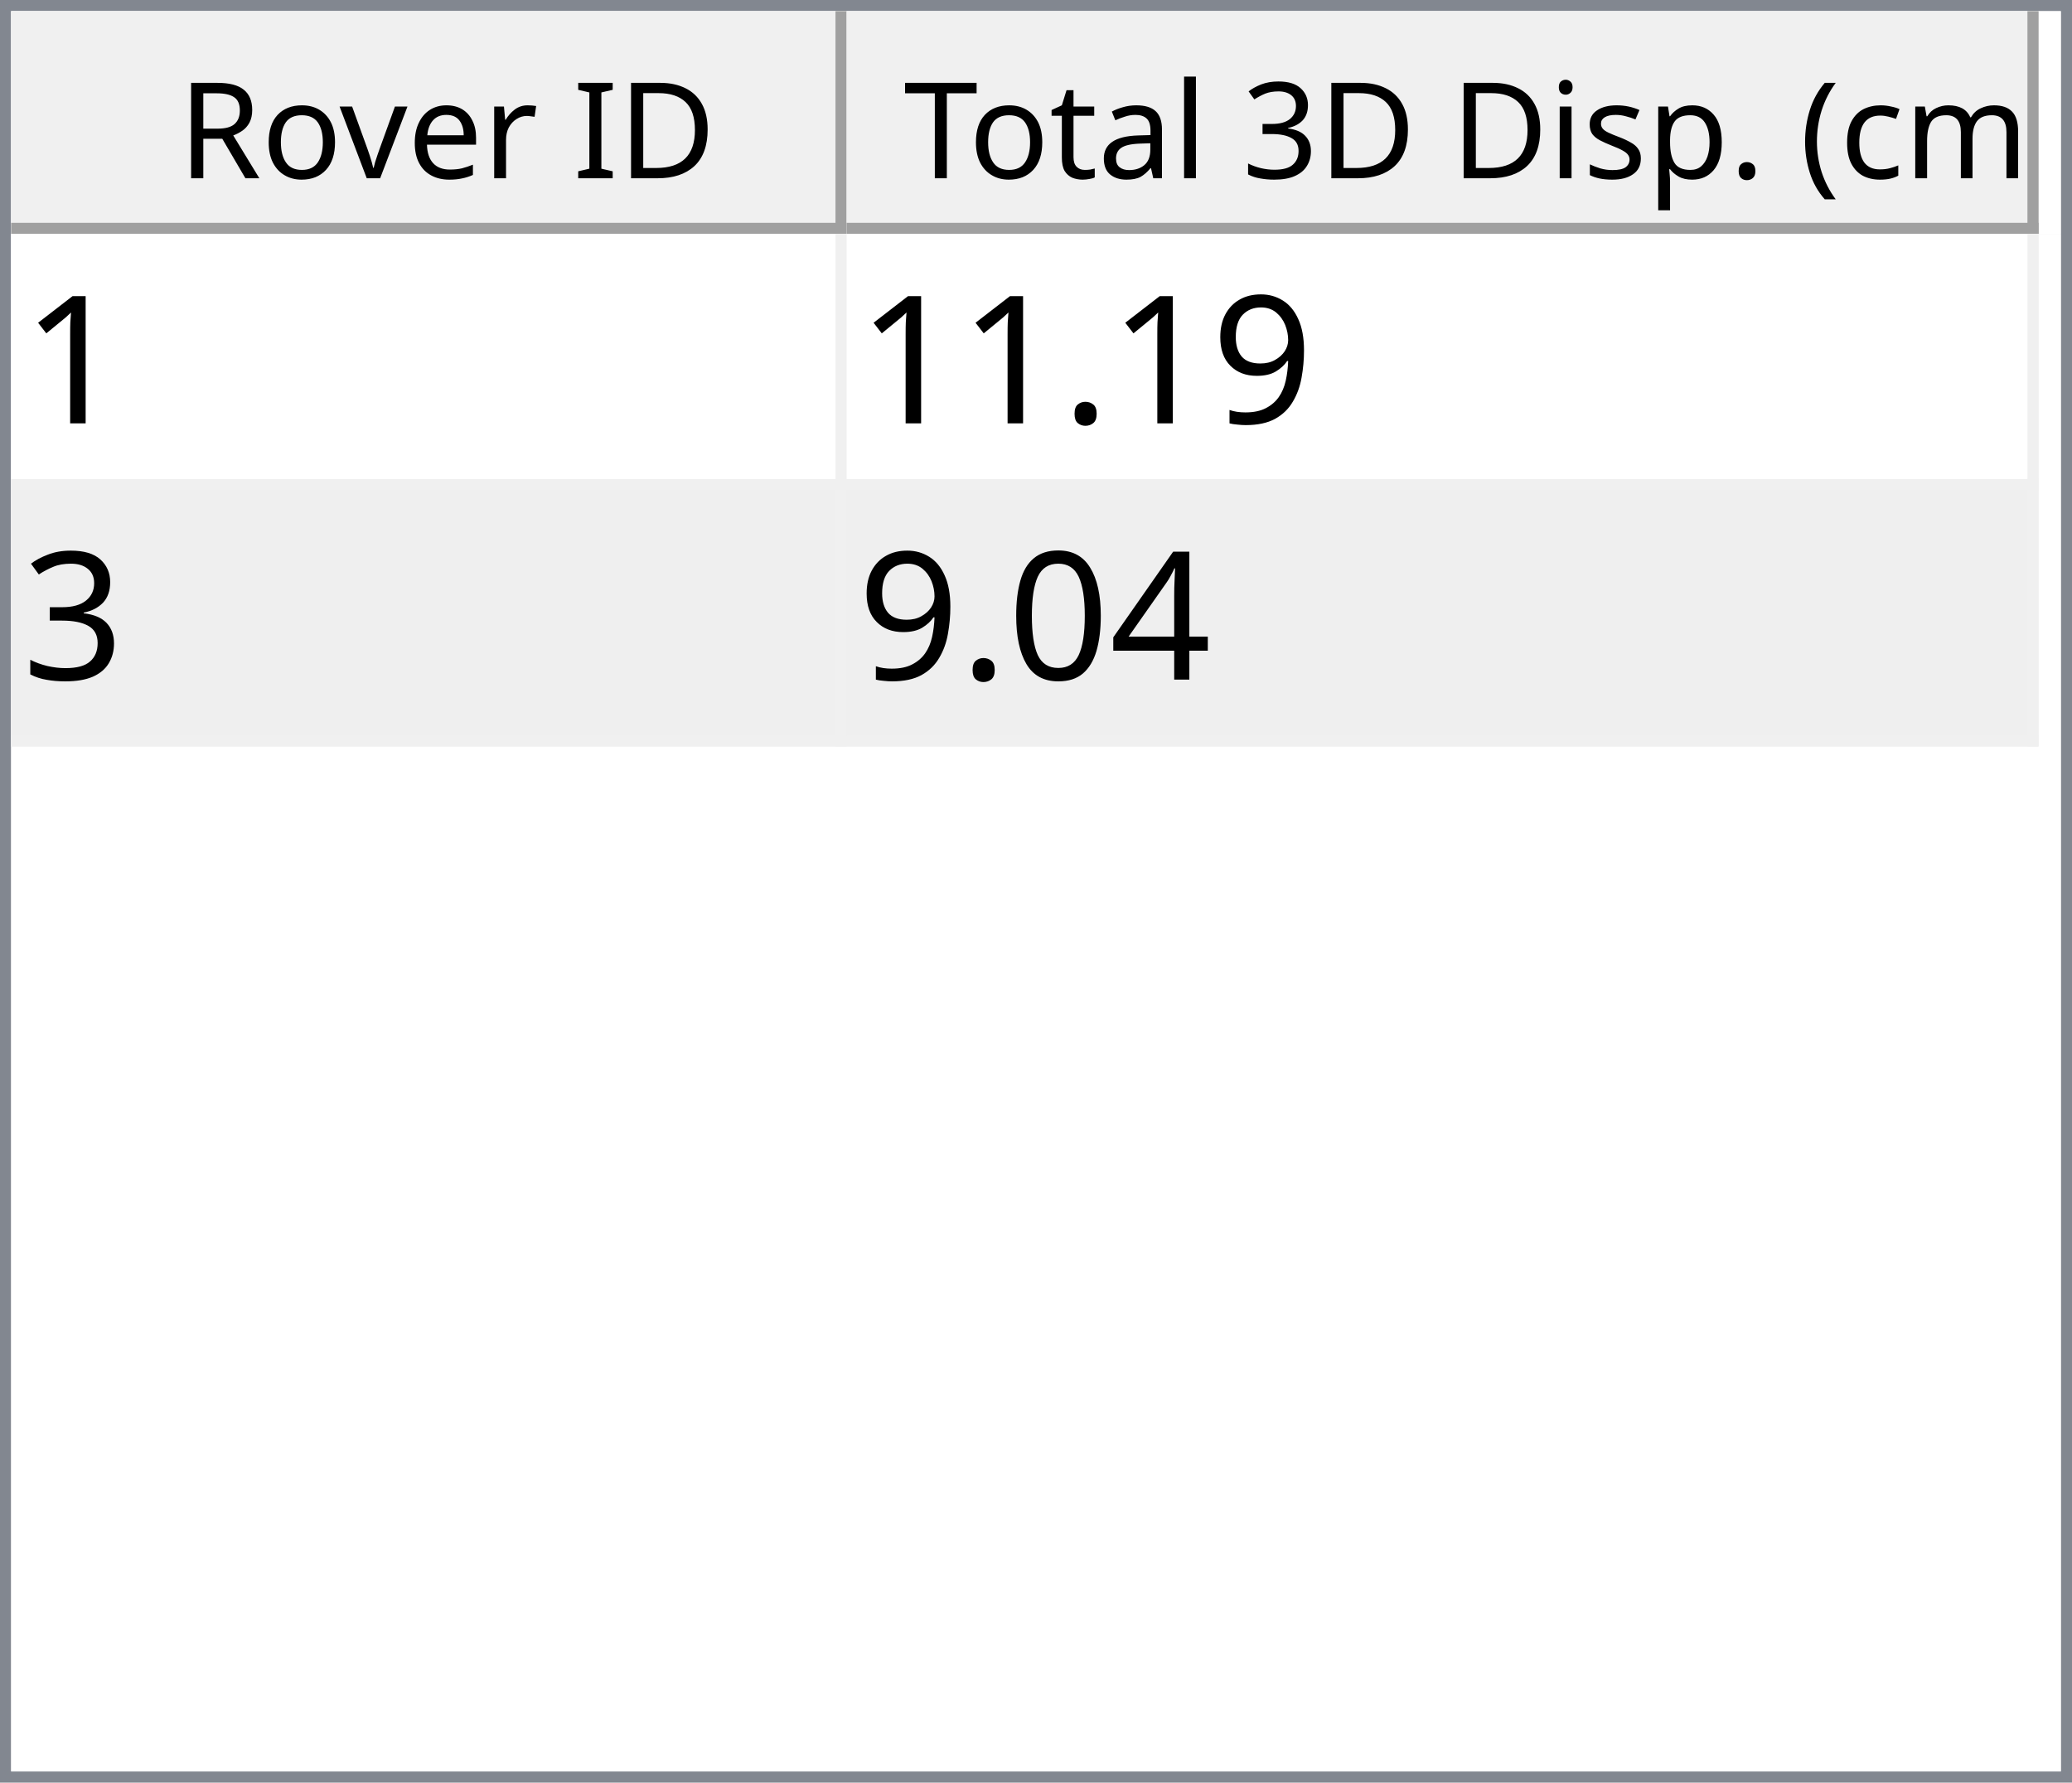
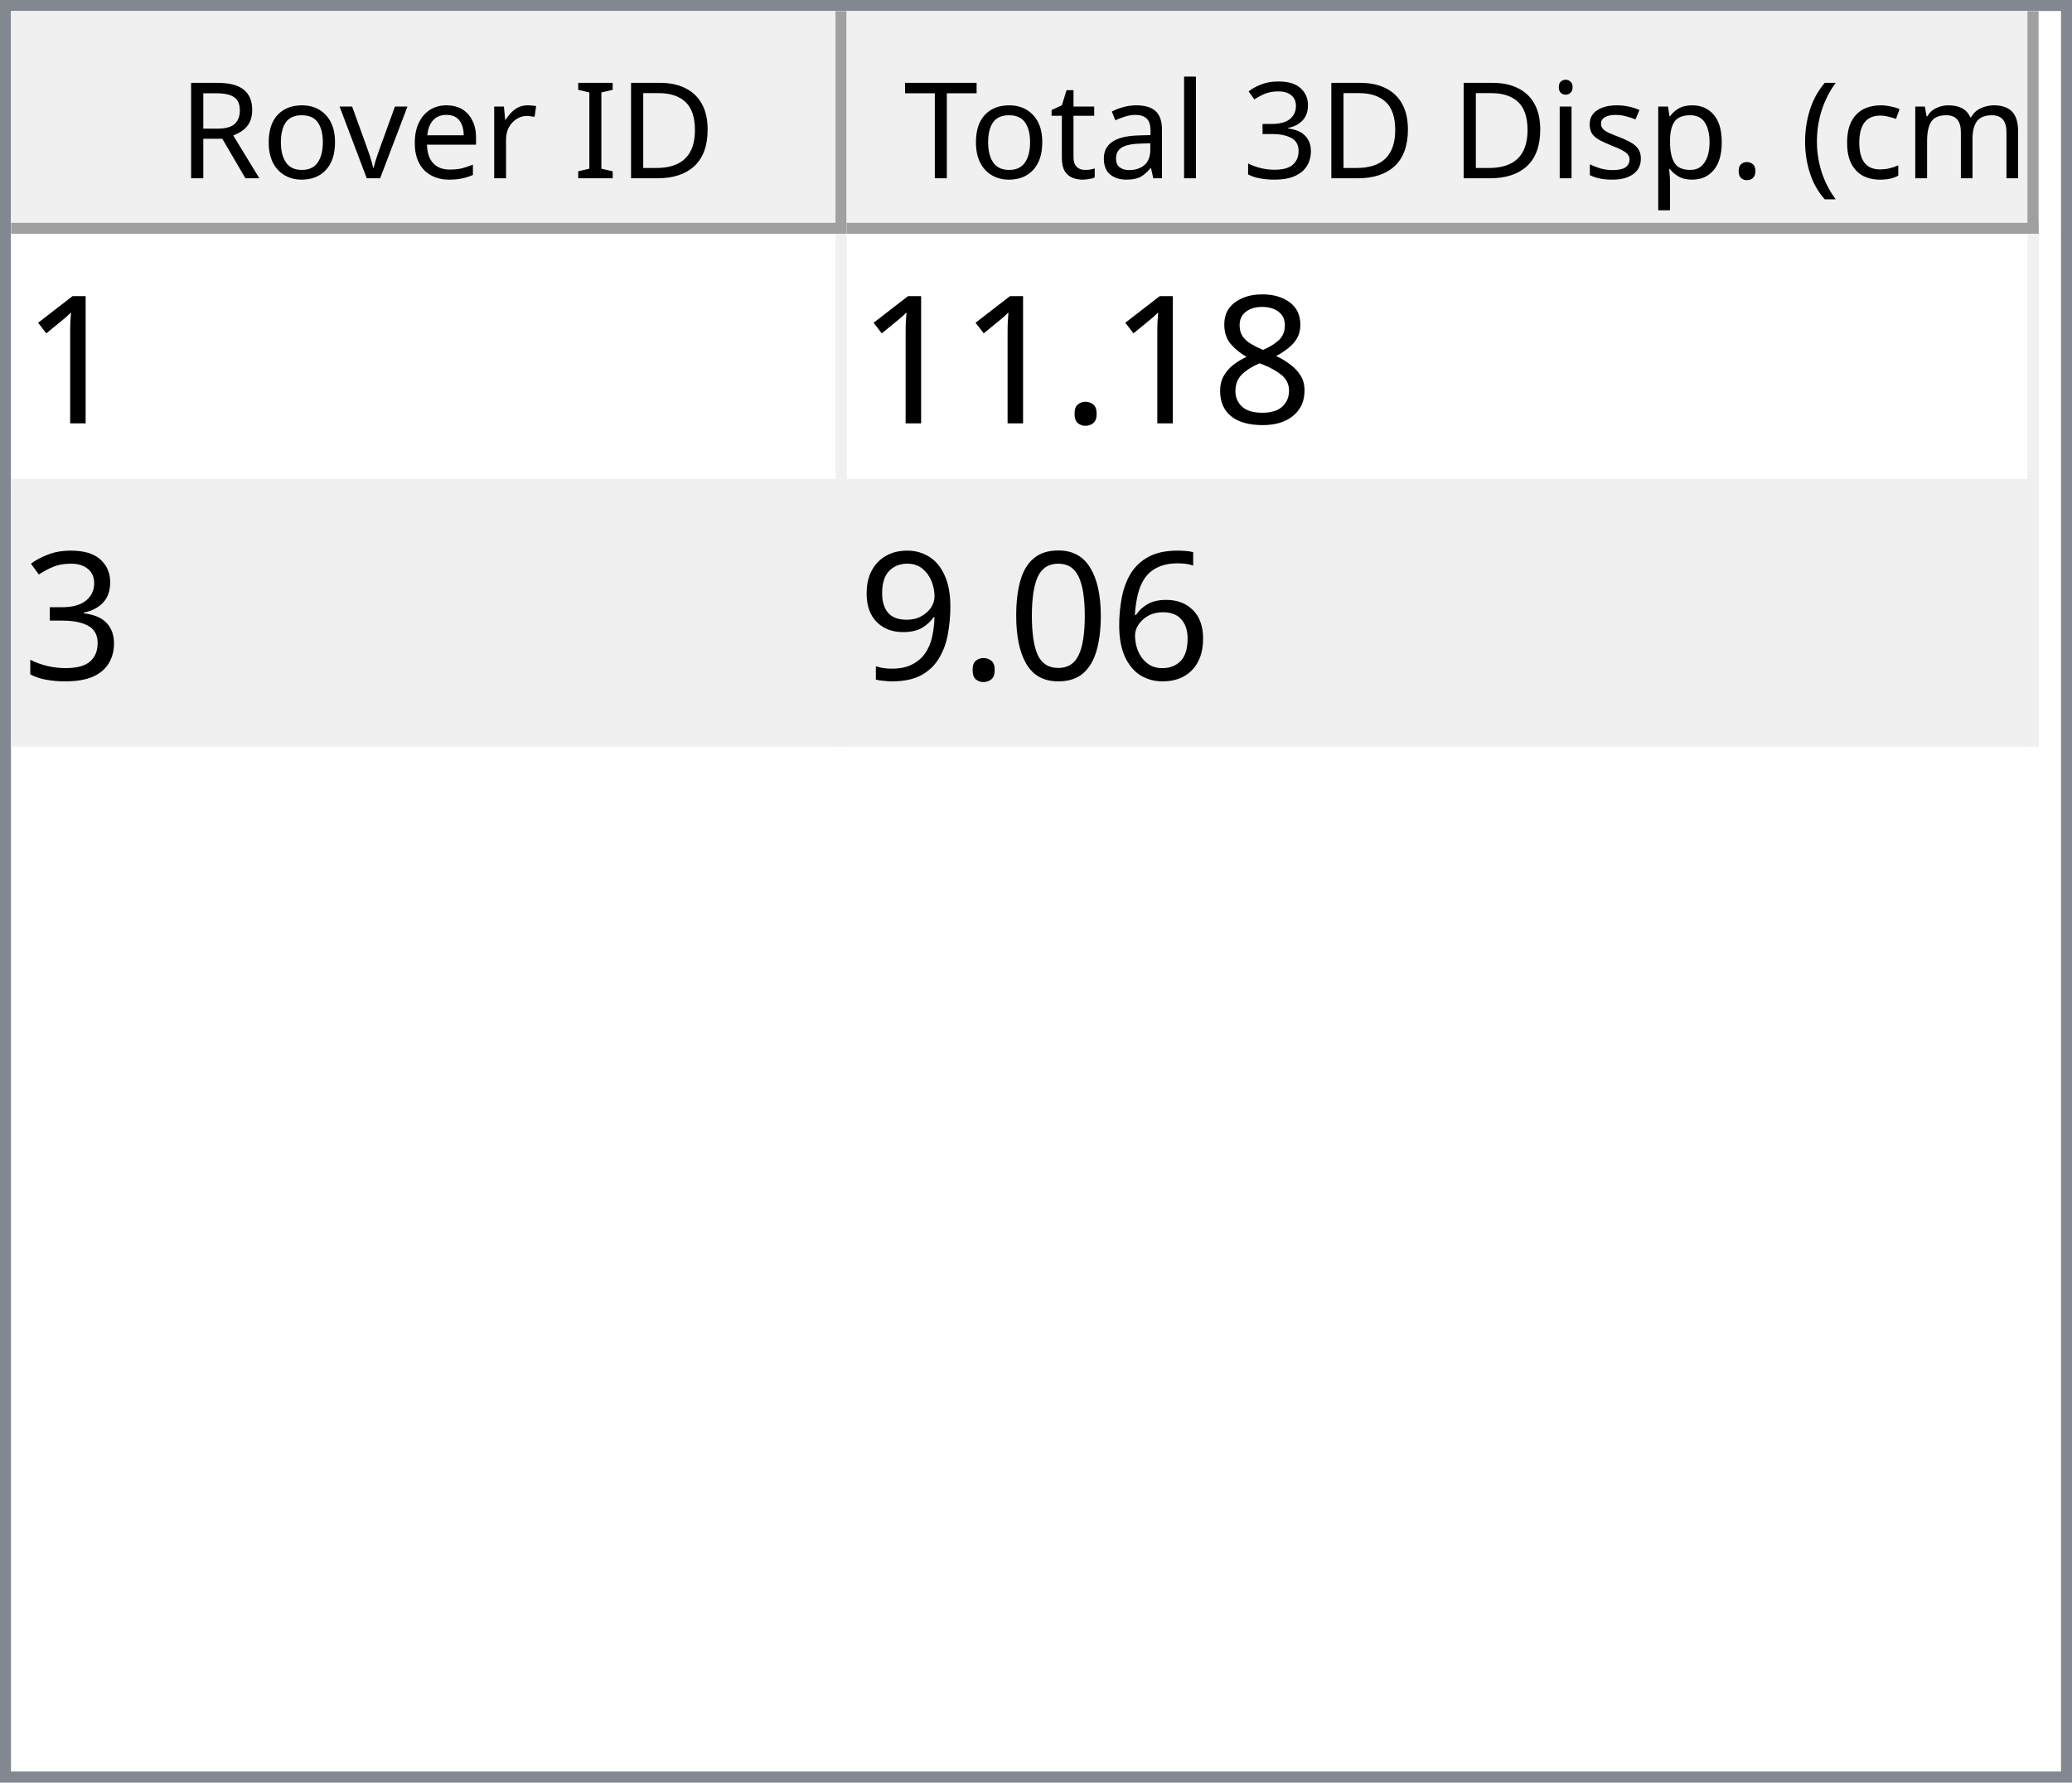
<svg xmlns="http://www.w3.org/2000/svg" style="fill-opacity:1; color-rendering:auto; color-interpolation:auto; text-rendering:auto; stroke:black; stroke-linecap:square; stroke-miterlimit:10; shape-rendering:auto; stroke-opacity:1; fill:black; stroke-dasharray:none; font-weight:normal; stroke-width:1; font-family:'Dialog'; font-style:normal; stroke-linejoin:miter; font-size:12px; stroke-dashoffset:0; image-rendering:auto;" width="186" height="160">
  <defs id="genericDefs" />
  <g>
    <defs id="defs1">
      <clipPath clipPathUnits="userSpaceOnUse" id="clipPath1">
        <path d="M0 0 L186 0 L186 160 L0 160 L0 0 Z" />
      </clipPath>
      <clipPath clipPathUnits="userSpaceOnUse" id="clipPath2">
        <path d="M0 0 L0 160 L186 160 L186 0 Z" />
      </clipPath>
      <clipPath clipPathUnits="userSpaceOnUse" id="clipPath3">
        <path d="M0 0 L0 20 L184 20 L184 0 Z" />
      </clipPath>
      <clipPath clipPathUnits="userSpaceOnUse" id="clipPath4">
        <path d="M0 0 L0 20 L75 20 L75 0 Z" />
      </clipPath>
      <clipPath clipPathUnits="userSpaceOnUse" id="clipPath5">
        <path d="M1 1 L1 19 L74 19 L74 1 Z" />
      </clipPath>
      <clipPath clipPathUnits="userSpaceOnUse" id="clipPath6">
        <path d="M0 0 L0 18 L73 18 L73 0 Z" />
      </clipPath>
      <clipPath clipPathUnits="userSpaceOnUse" id="clipPath7">
        <path d="M-0.5 -0.5 L-0.5 19.5 L74.5 19.5 L74.5 -0.5 Z" />
      </clipPath>
      <clipPath clipPathUnits="userSpaceOnUse" id="clipPath8">
        <path d="M0 0 L0 20 L107 20 L107 0 Z" />
      </clipPath>
      <clipPath clipPathUnits="userSpaceOnUse" id="clipPath9">
        <path d="M1 1 L1 19 L106 19 L106 1 Z" />
      </clipPath>
      <clipPath clipPathUnits="userSpaceOnUse" id="clipPath10">
        <path d="M0 0 L0 18 L105 18 L105 0 Z" />
      </clipPath>
      <clipPath clipPathUnits="userSpaceOnUse" id="clipPath11">
        <path d="M-0.5 -0.5 L-0.5 19.5 L106.5 19.5 L106.5 -0.5 Z" />
      </clipPath>
      <clipPath clipPathUnits="userSpaceOnUse" id="clipPath12">
        <path d="M0 0 L0 138 L184 138 L184 0 Z" />
      </clipPath>
      <clipPath clipPathUnits="userSpaceOnUse" id="clipPath13">
        <path d="M0 0 L0 46 L182 46 L182 0 Z" />
      </clipPath>
      <clipPath clipPathUnits="userSpaceOnUse" id="clipPath14">
        <path d="M-0.5 -0.5 L-0.5 45.5 L181.5 45.5 L181.5 -0.5 Z" />
      </clipPath>
      <clipPath clipPathUnits="userSpaceOnUse" id="clipPath15">
        <path d="M0 0 L0 22 L74 22 L74 0 Z" />
      </clipPath>
      <clipPath clipPathUnits="userSpaceOnUse" id="clipPath16">
        <path d="M0 0 L0 22 L106 22 L106 0 Z" />
      </clipPath>
      <font horiz-adv-x="64.551" id="font1">
        <font-face ascent="107.91" descent="25.098" units-per-em="100" style="font-style:normal; font-family:Segoe UI; font-weight:normal;" />
        <missing-glyph horiz-adv-x="64.551" d="M8.109 0 L8.109 68.266 L56.453 68.266 L56.453 0 L8.109 0 ZM15.328 7.234 L49.219 7.234 L49.219 61.031 L15.328 61.031 L15.328 7.234 Z" />
        <glyph unicode="D" horiz-adv-x="70.117" d="M9.188 0 L9.188 70.016 L28.516 70.016 Q65.531 70.016 65.531 35.891 Q65.531 19.672 55.25 9.836 Q44.969 0 27.734 0 L9.188 0 ZM17.391 62.594 L17.391 7.422 L27.828 7.422 Q41.609 7.422 49.273 14.797 Q56.938 22.172 56.938 35.688 Q56.938 62.594 28.328 62.594 L17.391 62.594 Z" />
        <glyph unicode="I" horiz-adv-x="26.611" d="M17.391 0 L9.188 0 L9.188 70.016 L17.391 70.016 L17.391 0 Z" />
        <glyph unicode=" " horiz-adv-x="27.393" d="" />
        <glyph unicode="r" horiz-adv-x="34.766" d="M34.188 41.891 Q32.078 43.5 28.125 43.5 Q23 43.5 19.555 38.672 Q16.109 33.844 16.109 25.484 L16.109 0 L8.109 0 L8.109 50 L16.109 50 L16.109 39.703 L16.312 39.703 Q18.016 44.969 21.531 47.922 Q25.047 50.875 29.391 50.875 Q32.516 50.875 34.188 50.203 L34.188 41.891 Z" />
        <glyph unicode="e" horiz-adv-x="52.295" d="M48.297 23 L12.984 23 Q13.188 14.656 17.484 10.109 Q21.781 5.562 29.297 5.562 Q37.75 5.562 44.828 11.141 L44.828 3.609 Q38.234 -1.172 27.391 -1.172 Q16.797 -1.172 10.742 5.641 Q4.688 12.453 4.688 24.812 Q4.688 36.469 11.305 43.82 Q17.922 51.172 27.734 51.172 Q37.547 51.172 42.922 44.828 Q48.297 38.484 48.297 27.203 L48.297 23 ZM40.094 29.781 Q40.047 36.719 36.75 40.578 Q33.453 44.438 27.594 44.438 Q21.922 44.438 17.969 40.383 Q14.016 36.328 13.094 29.781 L40.094 29.781 Z" />
        <glyph unicode="v" horiz-adv-x="47.9" d="M47.406 50 L27.484 0 L19.625 0 L0.688 50 L9.469 50 L22.172 13.672 Q23.578 9.672 23.922 6.688 L24.125 6.688 Q24.609 10.453 25.688 13.484 L38.969 50 L47.406 50 Z" />
        <glyph unicode="o" horiz-adv-x="58.594" d="M29 -1.172 Q17.922 -1.172 11.305 5.836 Q4.688 12.844 4.688 24.422 Q4.688 37.016 11.57 44.094 Q18.453 51.172 30.172 51.172 Q41.359 51.172 47.633 44.289 Q53.906 37.406 53.906 25.203 Q53.906 13.234 47.141 6.031 Q40.375 -1.172 29 -1.172 ZM29.594 44.438 Q21.875 44.438 17.383 39.188 Q12.891 33.938 12.891 24.703 Q12.891 15.828 17.43 10.695 Q21.969 5.562 29.594 5.562 Q37.359 5.562 41.531 10.594 Q45.703 15.625 45.703 24.906 Q45.703 34.281 41.531 39.359 Q37.359 44.438 29.594 44.438 Z" />
        <glyph unicode="R" horiz-adv-x="59.814" d="M59.375 0 L49.609 0 L37.891 19.625 Q36.281 22.359 34.766 24.289 Q33.25 26.219 31.664 27.438 Q30.078 28.656 28.25 29.219 Q26.422 29.781 24.125 29.781 L17.391 29.781 L17.391 0 L9.188 0 L9.188 70.016 L30.078 70.016 Q34.672 70.016 38.555 68.867 Q42.438 67.719 45.289 65.375 Q48.141 63.031 49.758 59.547 Q51.375 56.062 51.375 51.375 Q51.375 47.703 50.273 44.656 Q49.172 41.609 47.148 39.211 Q45.125 36.812 42.266 35.133 Q39.406 33.453 35.844 32.516 L35.844 32.328 Q37.594 31.547 38.891 30.547 Q40.188 29.547 41.359 28.18 Q42.531 26.812 43.68 25.078 Q44.828 23.344 46.234 21.047 L59.375 0 ZM17.391 62.594 L17.391 37.203 L28.516 37.203 Q31.594 37.203 34.203 38.133 Q36.812 39.062 38.719 40.797 Q40.625 42.531 41.703 45.047 Q42.781 47.562 42.781 50.688 Q42.781 56.297 39.141 59.445 Q35.5 62.594 28.609 62.594 L17.391 62.594 Z" />
        <glyph unicode=")" horiz-adv-x="30.176" d="M8.297 -15.922 L1.172 -15.922 Q16.406 2.344 16.406 26.812 Q16.406 51.469 1.078 70.016 L8.297 70.016 Q23.531 52.156 23.531 26.703 Q23.531 1.375 8.297 -15.922 Z" />
        <glyph unicode="m" horiz-adv-x="86.133" d="M79.109 0 L71.094 0 L71.094 28.719 Q71.094 37.016 68.531 40.727 Q65.969 44.438 59.906 44.438 Q54.781 44.438 51.195 39.75 Q47.609 35.062 47.609 28.516 L47.609 0 L39.594 0 L39.594 29.688 Q39.594 44.438 28.219 44.438 Q22.953 44.438 19.531 40.016 Q16.109 35.594 16.109 28.516 L16.109 0 L8.109 0 L8.109 50 L16.109 50 L16.109 42.094 L16.312 42.094 Q21.625 51.172 31.844 51.172 Q36.969 51.172 40.773 48.312 Q44.578 45.453 46 40.828 Q51.562 51.172 62.594 51.172 Q79.109 51.172 79.109 30.812 L79.109 0 Z" />
        <glyph unicode="c" horiz-adv-x="46.191" d="M42.188 2.297 Q36.422 -1.172 28.516 -1.172 Q17.828 -1.172 11.258 5.789 Q4.688 12.75 4.688 23.828 Q4.688 36.188 11.766 43.68 Q18.844 51.172 30.672 51.172 Q37.25 51.172 42.281 48.734 L42.281 40.531 Q36.719 44.438 30.375 44.438 Q22.703 44.438 17.797 38.945 Q12.891 33.453 12.891 24.516 Q12.891 15.719 17.508 10.641 Q22.125 5.562 29.891 5.562 Q36.422 5.562 42.188 9.906 L42.188 2.297 Z" />
        <glyph unicode="(" horiz-adv-x="30.176" d="M29.109 -15.922 L21.969 -15.922 Q6.844 1.375 6.844 26.703 Q6.844 52.156 21.969 70.016 L29.203 70.016 Q13.875 51.469 13.875 26.812 Q13.875 2.344 29.109 -15.922 Z" />
        <glyph unicode="." horiz-adv-x="21.68" d="M10.891 -1.078 Q8.641 -1.078 7.055 0.539 Q5.469 2.156 5.469 4.391 Q5.469 6.641 7.055 8.273 Q8.641 9.906 10.891 9.906 Q13.188 9.906 14.797 8.273 Q16.406 6.641 16.406 4.391 Q16.406 2.156 14.797 0.539 Q13.188 -1.078 10.891 -1.078 Z" />
        <glyph unicode="p" horiz-adv-x="58.789" d="M16.312 7.234 L16.109 7.234 L16.109 -23 L8.109 -23 L8.109 50 L16.109 50 L16.109 41.219 L16.312 41.219 Q22.219 51.172 33.594 51.172 Q43.266 51.172 48.688 44.461 Q54.109 37.75 54.109 26.469 Q54.109 13.922 48 6.375 Q41.891 -1.172 31.297 -1.172 Q21.578 -1.172 16.312 7.234 ZM16.109 27.391 L16.109 20.406 Q16.109 14.203 20.141 9.883 Q24.172 5.562 30.375 5.562 Q37.641 5.562 41.773 11.133 Q45.906 16.703 45.906 26.609 Q45.906 34.969 42.047 39.703 Q38.188 44.438 31.594 44.438 Q24.609 44.438 20.359 39.578 Q16.109 34.719 16.109 27.391 Z" />
        <glyph unicode="s" horiz-adv-x="42.432" d="M5.078 1.812 L5.078 10.406 Q11.625 5.562 19.484 5.562 Q30.031 5.562 30.031 12.594 Q30.031 14.594 29.125 15.992 Q28.219 17.391 26.68 18.461 Q25.141 19.531 23.07 20.383 Q21 21.234 18.609 22.172 Q15.281 23.484 12.766 24.828 Q10.25 26.172 8.57 27.859 Q6.891 29.547 6.031 31.695 Q5.172 33.844 5.172 36.719 Q5.172 40.234 6.789 42.945 Q8.406 45.656 11.086 47.484 Q13.766 49.312 17.211 50.242 Q20.656 51.172 24.312 51.172 Q30.812 51.172 35.938 48.922 L35.938 40.828 Q30.422 44.438 23.25 44.438 Q21 44.438 19.195 43.922 Q17.391 43.406 16.094 42.477 Q14.797 41.547 14.086 40.258 Q13.375 38.969 13.375 37.406 Q13.375 35.453 14.086 34.133 Q14.797 32.812 16.164 31.789 Q17.531 30.766 19.484 29.938 Q21.438 29.109 23.922 28.125 Q27.25 26.859 29.883 25.516 Q32.516 24.172 34.375 22.484 Q36.234 20.797 37.234 18.602 Q38.234 16.406 38.234 13.375 Q38.234 9.672 36.602 6.938 Q34.969 4.203 32.234 2.398 Q29.5 0.594 25.93 -0.289 Q22.359 -1.172 18.453 -1.172 Q10.75 -1.172 5.078 1.812 Z" />
        <glyph unicode="i" horiz-adv-x="24.219" d="M12.203 62.703 Q10.062 62.703 8.547 64.164 Q7.031 65.625 7.031 67.875 Q7.031 70.125 8.547 71.609 Q10.062 73.094 12.203 73.094 Q14.406 73.094 15.945 71.609 Q17.484 70.125 17.484 67.875 Q17.484 65.719 15.945 64.211 Q14.406 62.703 12.203 62.703 ZM16.109 0 L8.109 0 L8.109 50 L16.109 50 L16.109 0 Z" />
        <glyph unicode="3" horiz-adv-x="53.906" d="M46.531 19.828 Q46.531 15.094 44.75 11.211 Q42.969 7.328 39.719 4.57 Q36.469 1.812 31.93 0.297 Q27.391 -1.219 21.922 -1.219 Q11.922 -1.219 6 2.594 L6 11.188 Q13.094 5.609 22.219 5.609 Q25.875 5.609 28.828 6.539 Q31.781 7.469 33.906 9.227 Q36.031 10.984 37.18 13.477 Q38.328 15.969 38.328 19.094 Q38.328 32.812 18.797 32.812 L12.984 32.812 L12.984 39.594 L18.5 39.594 Q35.797 39.594 35.797 52.484 Q35.797 64.406 22.609 64.406 Q15.188 64.406 8.688 59.422 L8.688 67.188 Q15.375 71.188 24.609 71.188 Q29 71.188 32.57 69.969 Q36.141 68.75 38.68 66.555 Q41.219 64.359 42.609 61.281 Q44 58.203 44 54.5 Q44 40.672 30.031 36.719 L30.031 36.531 Q33.594 36.141 36.625 34.797 Q39.656 33.453 41.852 31.305 Q44.047 29.156 45.289 26.25 Q46.531 23.344 46.531 19.828 Z" />
        <glyph unicode="l" horiz-adv-x="24.219" d="M16.109 0 L8.109 0 L8.109 74.031 L16.109 74.031 L16.109 0 Z" />
        <glyph unicode="a" horiz-adv-x="50.879" d="M43.891 0 L35.891 0 L35.891 7.812 L35.688 7.812 Q30.469 -1.172 20.312 -1.172 Q12.844 -1.172 8.617 2.781 Q4.391 6.734 4.391 13.281 Q4.391 27.297 20.906 29.594 L35.891 31.688 Q35.891 44.438 25.594 44.438 Q16.547 44.438 9.281 38.281 L9.281 46.484 Q16.656 51.172 26.266 51.172 Q43.891 51.172 43.891 32.516 L43.891 0 ZM35.891 25.297 L23.828 23.641 Q18.266 22.859 15.43 20.875 Q12.594 18.891 12.594 13.875 Q12.594 10.203 15.211 7.883 Q17.828 5.562 22.172 5.562 Q28.125 5.562 32.008 9.742 Q35.891 13.922 35.891 20.312 L35.891 25.297 Z" />
        <glyph unicode="t" horiz-adv-x="33.887" d="M31.297 0.484 Q28.469 -1.078 23.828 -1.078 Q10.688 -1.078 10.688 13.578 L10.688 43.172 L2.094 43.172 L2.094 50 L10.688 50 L10.688 62.203 L18.703 64.797 L18.703 50 L31.297 50 L31.297 43.172 L18.703 43.172 L18.703 14.984 Q18.703 9.969 20.414 7.82 Q22.125 5.672 26.078 5.672 Q29.109 5.672 31.297 7.328 L31.297 0.484 Z" />
        <glyph unicode="T" horiz-adv-x="52.393" d="M50.594 62.594 L30.375 62.594 L30.375 0 L22.172 0 L22.172 62.594 L2 62.594 L2 70.016 L50.594 70.016 L50.594 62.594 Z" />
      </font>
      <font horiz-adv-x="75.0" id="font2">
        <font-face ascent="100.537" descent="21.973" units-per-em="100" style="font-style:normal; font-family:sans-serif; font-weight:normal;" />
        <missing-glyph horiz-adv-x="75.0" d="M12.5 0 L12.5 62.5 L62.5 62.5 L62.5 0 L12.5 0 ZM14.062 1.562 L60.938 1.562 L60.938 60.938 L14.062 60.938 L14.062 1.562 Z" />
        <glyph unicode="1" horiz-adv-x="55.615" d="M37.25 0 L28.469 0 L28.469 56 Q25.297 52.984 20.141 49.953 Q14.984 46.922 10.891 45.406 L10.891 53.906 Q18.266 57.375 23.781 62.305 Q29.297 67.234 31.594 71.875 L37.25 71.875 L37.25 0 Z" />
-         <glyph unicode="9" horiz-adv-x="55.615" d="M5.469 16.547 L13.922 17.328 Q14.984 11.375 18.016 8.688 Q21.047 6 25.781 6 Q29.828 6 32.883 7.859 Q35.938 9.719 37.891 12.82 Q39.844 15.922 41.164 21.195 Q42.484 26.469 42.484 31.938 Q42.484 32.516 42.438 33.688 Q39.797 29.5 35.234 26.883 Q30.672 24.266 25.344 24.266 Q16.453 24.266 10.305 30.711 Q4.156 37.156 4.156 47.703 Q4.156 58.594 10.578 65.234 Q17 71.875 26.656 71.875 Q33.641 71.875 39.43 68.117 Q45.219 64.359 48.219 57.398 Q51.219 50.438 51.219 37.25 Q51.219 23.531 48.242 15.406 Q45.266 7.281 39.383 3.031 Q33.5 -1.219 25.594 -1.219 Q17.188 -1.219 11.867 3.445 Q6.547 8.109 5.469 16.547 ZM41.453 48.141 Q41.453 55.719 37.43 60.156 Q33.406 64.594 27.734 64.594 Q21.875 64.594 17.531 59.812 Q13.188 55.031 13.188 47.406 Q13.188 40.578 17.312 36.305 Q21.438 32.031 27.484 32.031 Q33.594 32.031 37.523 36.305 Q41.453 40.578 41.453 48.141 Z" />
+         <glyph unicode="8" horiz-adv-x="55.615" d="M17.672 38.812 Q12.203 40.828 9.57 44.539 Q6.938 48.25 6.938 53.422 Q6.938 61.234 12.555 66.555 Q18.172 71.875 27.484 71.875 Q36.859 71.875 42.578 66.43 Q48.297 60.984 48.297 53.172 Q48.297 48.188 45.68 44.508 Q43.062 40.828 37.75 38.812 Q44.344 36.672 47.781 31.883 Q51.219 27.094 51.219 20.453 Q51.219 11.281 44.727 5.031 Q38.234 -1.219 27.641 -1.219 Q17.047 -1.219 10.547 5.055 Q4.047 11.328 4.047 20.703 Q4.047 27.688 7.594 32.398 Q11.141 37.109 17.672 38.812 ZM15.922 53.719 Q15.922 48.641 19.195 45.414 Q22.469 42.188 27.688 42.188 Q32.766 42.188 36.016 45.383 Q39.266 48.578 39.266 53.219 Q39.266 58.062 35.914 61.359 Q32.562 64.656 27.594 64.656 Q22.562 64.656 19.242 61.43 Q15.922 58.203 15.922 53.719 ZM13.094 20.656 Q13.094 16.891 14.875 13.375 Q16.656 9.859 20.172 7.93 Q23.688 6 27.734 6 Q34.031 6 38.133 10.055 Q42.234 14.109 42.234 20.359 Q42.234 26.703 38.016 30.859 Q33.797 35.016 27.438 35.016 Q21.234 35.016 17.164 30.914 Q13.094 26.812 13.094 20.656 Z" />
        <glyph unicode="." horiz-adv-x="27.783" d="M9.078 0 L9.078 10.016 L19.094 10.016 L19.094 0 L9.078 0 Z" />
        <glyph unicode="3" horiz-adv-x="55.615" d="M4.203 18.891 L12.984 20.062 Q14.5 12.594 18.141 9.297 Q21.781 6 27 6 Q33.203 6 37.477 10.297 Q41.75 14.594 41.75 20.953 Q41.75 27 37.797 30.93 Q33.844 34.859 27.734 34.859 Q25.25 34.859 21.531 33.891 L22.516 41.609 Q23.391 41.5 23.922 41.5 Q29.547 41.5 34.039 44.43 Q38.531 47.359 38.531 53.469 Q38.531 58.297 35.258 61.477 Q31.984 64.656 26.812 64.656 Q21.688 64.656 18.266 61.43 Q14.844 58.203 13.875 51.766 L5.078 53.328 Q6.688 62.156 12.398 67.016 Q18.109 71.875 26.609 71.875 Q32.469 71.875 37.398 69.359 Q42.328 66.844 44.945 62.5 Q47.562 58.156 47.562 53.266 Q47.562 48.641 45.07 44.828 Q42.578 41.016 37.703 38.766 Q44.047 37.312 47.562 32.695 Q51.078 28.078 51.078 21.141 Q51.078 11.766 44.242 5.25 Q37.406 -1.266 26.953 -1.266 Q17.531 -1.266 11.305 4.352 Q5.078 9.969 4.203 18.891 Z" />
-         <glyph unicode="4" horiz-adv-x="55.615" d="M32.328 0 L32.328 17.141 L1.266 17.141 L1.266 25.203 L33.938 71.578 L41.109 71.578 L41.109 25.203 L50.781 25.203 L50.781 17.141 L41.109 17.141 L41.109 0 L32.328 0 ZM32.328 25.203 L32.328 57.469 L9.906 25.203 L32.328 25.203 Z" />
+         <glyph unicode="6" horiz-adv-x="55.615" d="M49.75 54.047 L41.016 53.375 Q39.844 58.547 37.703 60.891 Q34.125 64.656 28.906 64.656 Q24.703 64.656 21.531 62.312 Q17.391 59.281 14.992 53.469 Q12.594 47.656 12.5 36.922 Q15.672 41.75 20.266 44.094 Q24.859 46.438 29.891 46.438 Q38.672 46.438 44.852 39.969 Q51.031 33.5 51.031 23.25 Q51.031 16.5 48.125 10.719 Q45.219 4.938 40.141 1.859 Q35.062 -1.219 28.609 -1.219 Q17.625 -1.219 10.695 6.859 Q3.766 14.938 3.766 33.5 Q3.766 54.25 11.422 63.672 Q18.109 71.875 29.438 71.875 Q37.891 71.875 43.289 67.141 Q48.688 62.406 49.75 54.047 ZM13.875 23.188 Q13.875 18.656 15.797 14.508 Q17.719 10.359 21.188 8.18 Q24.656 6 28.469 6 Q34.031 6 38.039 10.492 Q42.047 14.984 42.047 22.703 Q42.047 30.125 38.086 34.398 Q34.125 38.672 28.125 38.672 Q22.172 38.672 18.023 34.398 Q13.875 30.125 13.875 23.188 Z" />
        <glyph unicode="0" horiz-adv-x="55.615" d="M4.156 35.297 Q4.156 48 6.766 55.742 Q9.375 63.484 14.523 67.68 Q19.672 71.875 27.484 71.875 Q33.25 71.875 37.594 69.555 Q41.938 67.234 44.773 62.867 Q47.609 58.5 49.219 52.227 Q50.828 45.953 50.828 35.297 Q50.828 22.703 48.242 14.969 Q45.656 7.234 40.508 3.008 Q35.359 -1.219 27.484 -1.219 Q17.141 -1.219 11.234 6.203 Q4.156 15.141 4.156 35.297 ZM13.188 35.297 Q13.188 17.672 17.312 11.836 Q21.438 6 27.484 6 Q33.547 6 37.672 11.859 Q41.797 17.719 41.797 35.297 Q41.797 52.984 37.672 58.789 Q33.547 64.594 27.391 64.594 Q21.344 64.594 17.719 59.469 Q13.188 52.938 13.188 35.297 Z" />
+         <glyph unicode="9" horiz-adv-x="55.615" d="M5.469 16.547 L13.922 17.328 Q14.984 11.375 18.016 8.688 Q21.047 6 25.781 6 Q29.828 6 32.883 7.859 Q35.938 9.719 37.891 12.82 Q39.844 15.922 41.164 21.195 Q42.484 26.469 42.484 31.938 Q42.484 32.516 42.438 33.688 Q39.797 29.5 35.234 26.883 Q30.672 24.266 25.344 24.266 Q16.453 24.266 10.305 30.711 Q4.156 37.156 4.156 47.703 Q4.156 58.594 10.578 65.234 Q17 71.875 26.656 71.875 Q33.641 71.875 39.43 68.117 Q45.219 64.359 48.219 57.398 Q51.219 50.438 51.219 37.25 Q51.219 23.531 48.242 15.406 Q45.266 7.281 39.383 3.031 Q33.5 -1.219 25.594 -1.219 Q17.188 -1.219 11.867 3.445 Q6.547 8.109 5.469 16.547 ZM41.453 48.141 Q41.453 55.719 37.43 60.156 Q33.406 64.594 27.734 64.594 Q21.875 64.594 17.531 59.812 Q13.188 55.031 13.188 47.406 Q13.188 40.578 17.312 36.305 Q21.438 32.031 27.484 32.031 Q33.594 32.031 37.523 36.305 Q41.453 40.578 41.453 48.141 Z" />
      </font>
    </defs>
    <g style="fill:white; stroke:white;">
      <rect x="0" y="0" width="186" style="clip-path:url(#clipPath1); stroke:none;" height="160" />
    </g>
    <g style="fill:white; text-rendering:optimizeSpeed; color-rendering:optimizeSpeed; image-rendering:optimizeSpeed; shape-rendering:crispEdges; stroke:white; color-interpolation:sRGB;">
      <rect x="0" width="186" height="160" y="0" style="stroke:none;" />
      <path style="stroke:none;" d="M0 160 L186 160 L186 0 L0 0 Z" />
    </g>
    <g style="fill:rgb(240,240,240); font-family:'Segoe UI'; stroke:rgb(240,240,240);">
      <rect x="0" y="0" width="186" style="clip-path:url(#clipPath2); stroke:none;" height="160" />
    </g>
    <g style="fill:rgb(130,135,144); font-family:'Segoe UI'; stroke:rgb(130,135,144);">
      <path d="M0 0 L186 0 L186 160 L0 160 L0 0 ZM1 1 L185 1 L185 159 L1 159 L1 1 Z" style="fill-rule:evenodd; clip-path:url(#clipPath2); stroke:none;" />
    </g>
    <g style="fill:white; font-family:'Segoe UI'; stroke:white;" transform="translate(1,1)">
      <rect x="0" y="0" width="184" style="clip-path:url(#clipPath3); stroke:none;" height="20" />
    </g>
    <g style="fill:rgb(240,240,240); font-family:'Segoe UI'; stroke:rgb(240,240,240);" transform="translate(1,1)">
      <rect x="0" y="0" width="75" style="clip-path:url(#clipPath4); stroke:none;" height="20" />
    </g>
    <g style="font-family:'Segoe UI';" transform="translate(2,2)">
      <text x="14" xml:space="preserve" y="14" style="clip-path:url(#clipPath6); stroke:none;">Rover ID</text>
    </g>
    <g style="fill:rgb(160,160,160); font-family:'Segoe UI'; stroke:rgb(160,160,160); stroke-linejoin:bevel;" transform="translate(1.5,1.5)">
      <line x1="74" x2="74" y1="0" style="fill:none; clip-path:url(#clipPath7);" y2="19" />
    </g>
    <g style="fill:rgb(160,160,160); font-family:'Segoe UI'; stroke:rgb(160,160,160); stroke-linejoin:bevel;" transform="matrix(1,0,0,1,1,1) translate(0.5,0.5)">
      <line x1="0" x2="74" y1="19" style="fill:none; clip-path:url(#clipPath7);" y2="19" />
    </g>
    <g style="fill:rgb(240,240,240); font-family:'Segoe UI'; stroke:rgb(240,240,240);" transform="translate(76,1)">
      <rect x="0" y="0" width="107" style="clip-path:url(#clipPath8); stroke:none;" height="20" />
    </g>
    <g style="font-family:'Segoe UI';" transform="translate(77,2)">
      <text x="1" xml:space="preserve" y="14" style="clip-path:url(#clipPath10); stroke:none;"> Total 3D Disp. (cm)</text>
    </g>
    <g style="fill:rgb(160,160,160); font-family:'Segoe UI'; stroke:rgb(160,160,160); stroke-linejoin:bevel;" transform="translate(76.5,1.5)">
      <line x1="106" x2="106" y1="0" style="fill:none; clip-path:url(#clipPath11);" y2="19" />
    </g>
    <g style="fill:rgb(160,160,160); font-family:'Segoe UI'; stroke:rgb(160,160,160); stroke-linejoin:bevel;" transform="matrix(1,0,0,1,76,1) translate(0.5,0.5)">
      <line x1="0" x2="106" y1="19" style="fill:none; clip-path:url(#clipPath11);" y2="19" />
    </g>
    <g style="fill:white; font-family:'Segoe UI'; stroke:white;" transform="translate(1,21)">
      <rect x="0" y="0" width="184" style="clip-path:url(#clipPath12); stroke:none;" height="138" />
    </g>
    <g style="fill:rgb(240,240,240); font-size:16px; font-family:sans-serif; stroke:rgb(240,240,240);" transform="translate(1,21)">
      <rect x="0" y="0" width="182" style="clip-path:url(#clipPath13); stroke:none;" height="46" />
      <line transform="translate(0.5,0.5)" x1="0" x2="181" y1="22" style="clip-path:url(#clipPath14); fill:none; stroke-linejoin:bevel;" y2="22" />
    </g>
    <g transform="matrix(1,0,0,1,1,21) translate(0.5,0.5)" style="fill:rgb(240,240,240); font-size:16px; font-family:sans-serif; stroke:rgb(240,240,240); stroke-linejoin:bevel;">
      <line x1="0" x2="181" y1="45" style="fill:none; clip-path:url(#clipPath14);" y2="45" />
    </g>
    <g transform="matrix(1,0,0,1,1,21) translate(0.5,0.5)" style="fill:rgb(240,240,240); font-size:16px; font-family:sans-serif; stroke:rgb(240,240,240); stroke-linejoin:bevel;">
      <line x1="74" x2="74" y1="0" style="fill:none; clip-path:url(#clipPath14);" y2="45" />
    </g>
    <g transform="matrix(1,0,0,1,1,21) translate(0.5,0.5)" style="fill:rgb(240,240,240); font-size:16px; font-family:sans-serif; stroke:rgb(240,240,240); stroke-linejoin:bevel;">
      <line x1="181" x2="181" y1="0" style="fill:none; clip-path:url(#clipPath14);" y2="45" />
    </g>
    <g style="fill:white; font-size:16px; font-family:sans-serif; stroke:white;" transform="matrix(1,0,0,1,1,21)">
      <rect x="0" y="0" width="74" style="clip-path:url(#clipPath15); stroke:none;" height="22" />
      <text x="1" y="17" style="fill:black; clip-path:url(#clipPath15); stroke:none;" xml:space="preserve">1</text>
    </g>
    <g style="fill:white; font-size:16px; font-family:sans-serif; stroke:white;" transform="matrix(1,0,0,1,1,21) translate(75,0)">
      <rect x="0" y="0" width="106" style="clip-path:url(#clipPath16); stroke:none;" height="22" />
-       <text x="1" y="17" style="fill:black; clip-path:url(#clipPath16); stroke:none;" xml:space="preserve">11.19</text>
+       <text x="1" y="17" style="fill:black; clip-path:url(#clipPath16); stroke:none;" xml:space="preserve">11.18</text>
    </g>
    <g style="fill:rgb(239,239,239); font-size:16px; font-family:sans-serif; stroke:rgb(239,239,239);" transform="matrix(1,0,0,1,1,21) translate(0,23)">
      <rect x="0" y="0" width="74" style="clip-path:url(#clipPath15); stroke:none;" height="22" />
      <text x="1" y="17" style="fill:black; clip-path:url(#clipPath15); stroke:none;" xml:space="preserve">3</text>
    </g>
    <g style="fill:rgb(239,239,239); font-size:16px; font-family:sans-serif; stroke:rgb(239,239,239);" transform="matrix(1,0,0,1,1,21) translate(75,23)">
      <rect x="0" y="0" width="106" style="clip-path:url(#clipPath16); stroke:none;" height="22" />
-       <text x="1" y="17" style="fill:black; clip-path:url(#clipPath16); stroke:none;" xml:space="preserve">9.04</text>
+       <text x="1" y="17" style="fill:black; clip-path:url(#clipPath16); stroke:none;" xml:space="preserve">9.06</text>
    </g>
  </g>
</svg>
